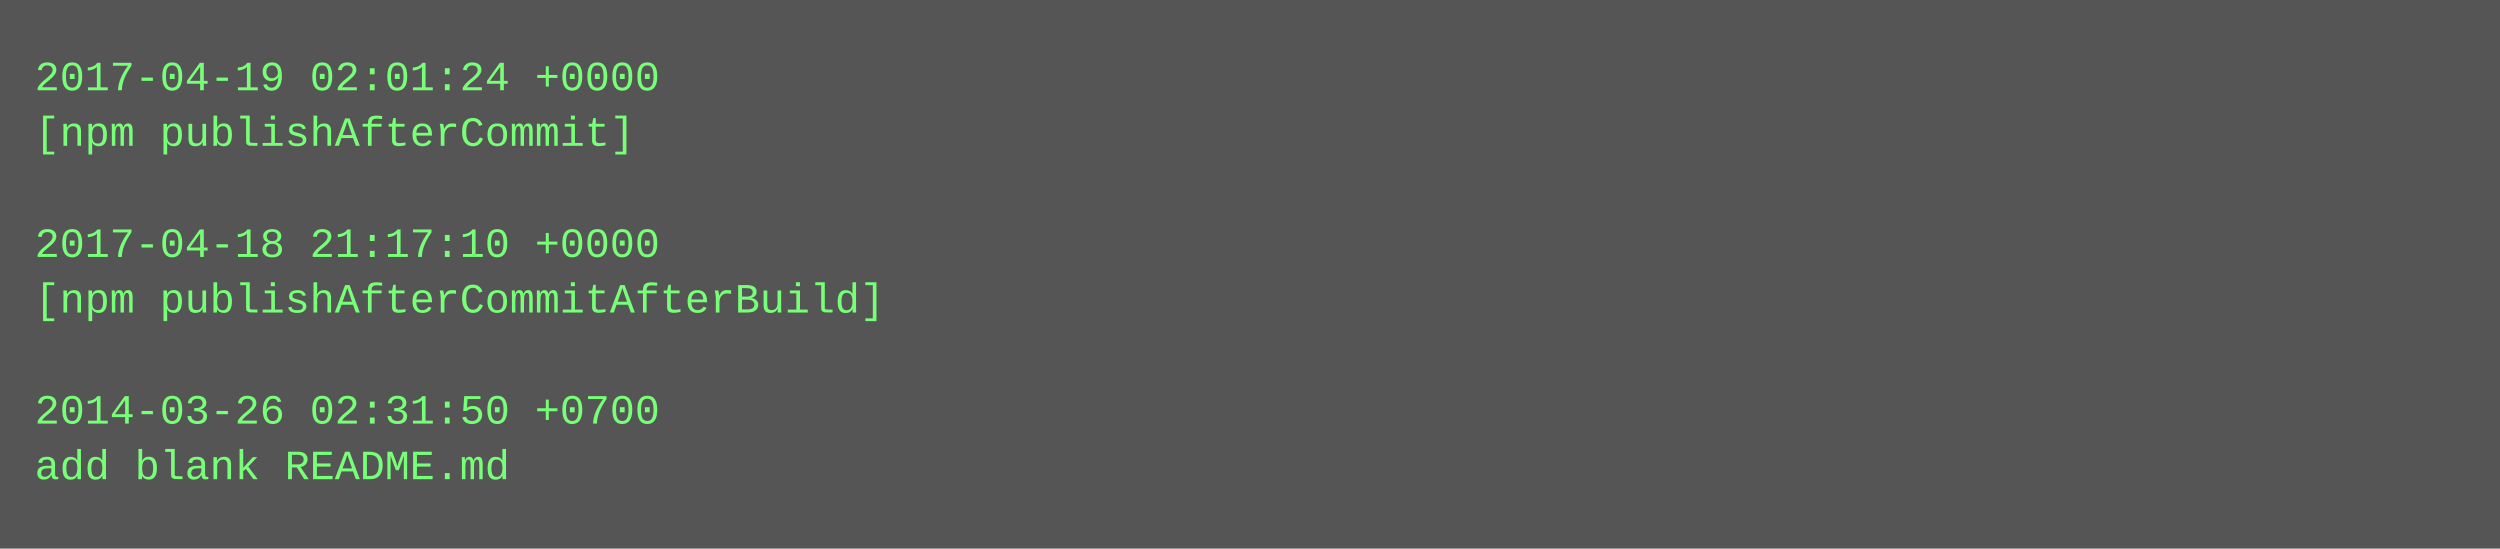
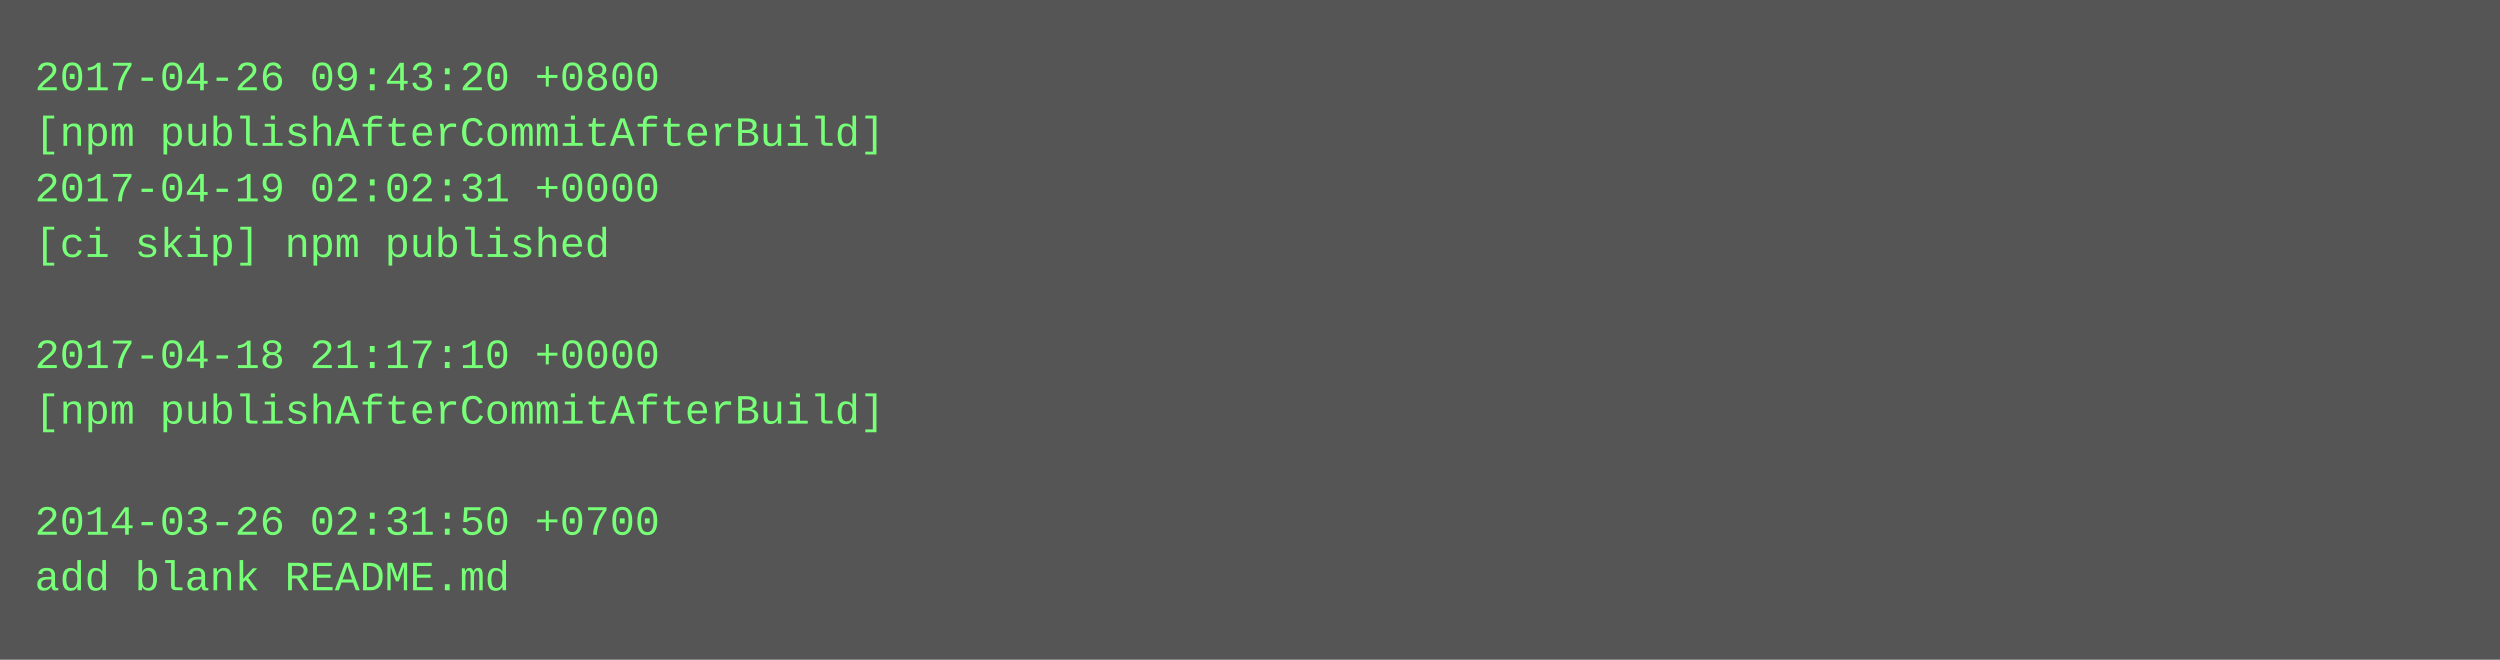
- <svg xmlns="http://www.w3.org/2000/svg" height="158" width="720">
-   <rect height="158" fill="#555" width="720" />
+ <svg xmlns="http://www.w3.org/2000/svg" height="190" width="720">
+   <rect height="190" fill="#555" width="720" />
  <text fill="#7f7" font-family="Courier New" font-size="12" xml:space="preserve">
-     <tspan x="10" y="26">2017-04-19 02:01:24 +0000</tspan>
-     <tspan x="10" y="42">[npm publishAfterCommit]</tspan>
-     <tspan x="10" y="58" />
-     <tspan x="10" y="74">2017-04-18 21:17:10 +0000</tspan>
-     <tspan x="10" y="90">[npm publishAfterCommitAfterBuild]</tspan>
-     <tspan x="10" y="106" />
-     <tspan x="10" y="122">2014-03-26 02:31:50 +0700</tspan>
-     <tspan x="10" y="138">add blank README.md</tspan>
+     <tspan x="10" y="26">2017-04-26 09:43:20 +0800</tspan>
+     <tspan x="10" y="42">[npm publishAfterCommitAfterBuild]</tspan>
+     <tspan x="10" y="58">2017-04-19 02:02:31 +0000</tspan>
+     <tspan x="10" y="74">[ci skip] npm published</tspan>
+     <tspan x="10" y="90" />
+     <tspan x="10" y="106">2017-04-18 21:17:10 +0000</tspan>
+     <tspan x="10" y="122">[npm publishAfterCommitAfterBuild]</tspan>
+     <tspan x="10" y="138" />
+     <tspan x="10" y="154">2014-03-26 02:31:50 +0700</tspan>
+     <tspan x="10" y="170">add blank README.md</tspan>
  </text>
</svg>
